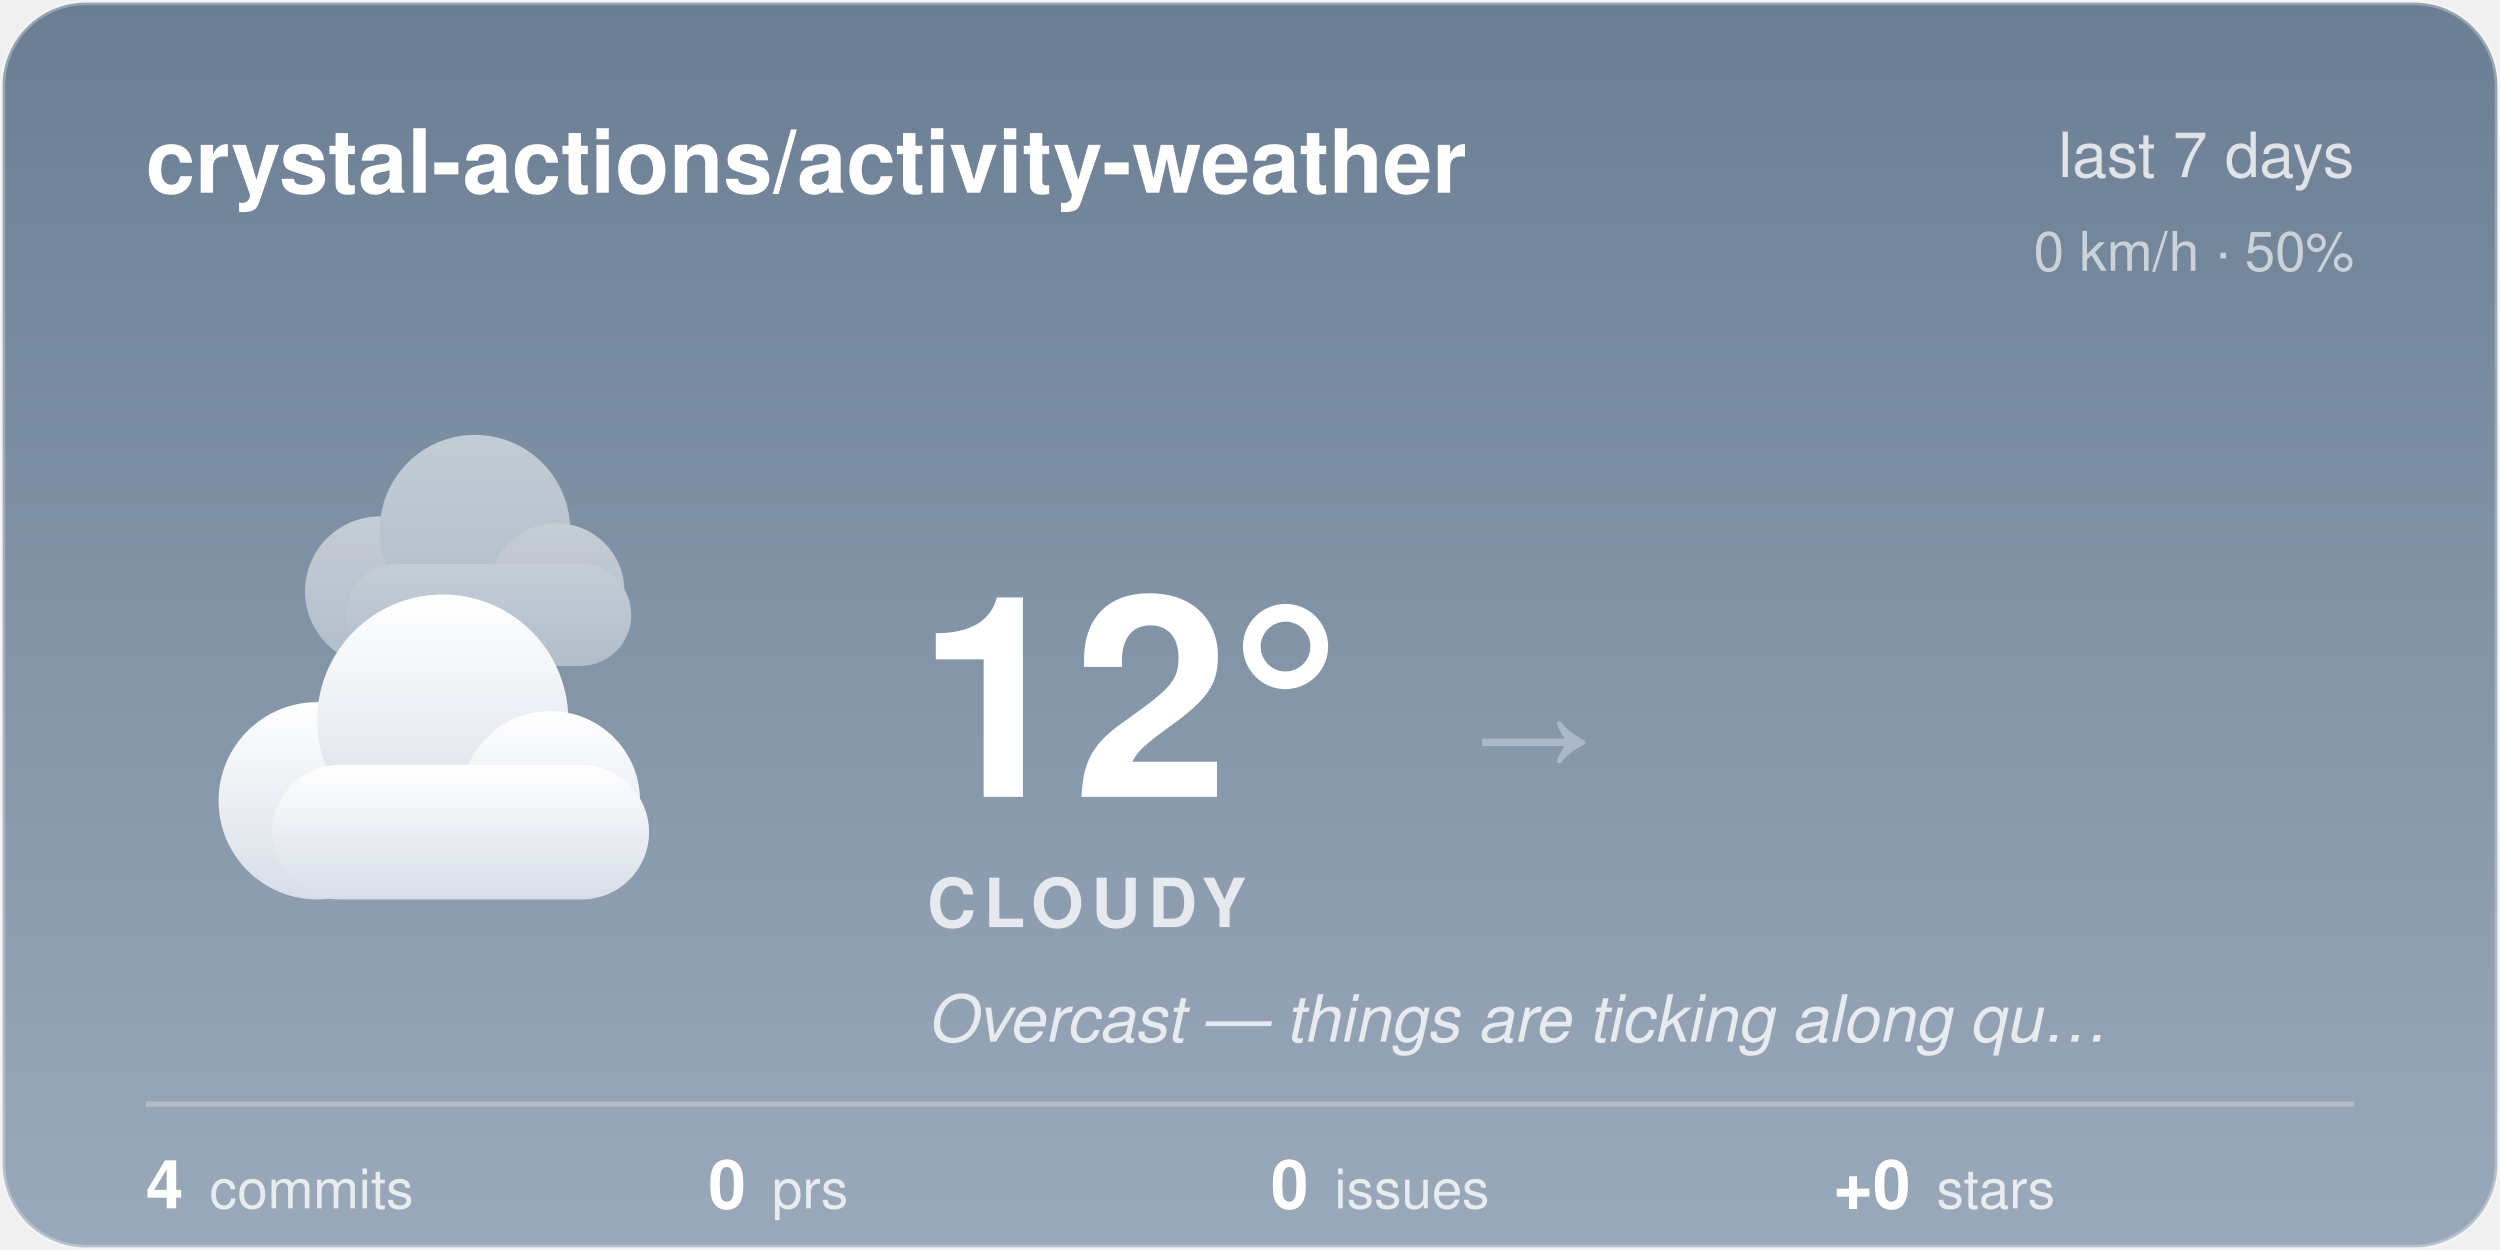
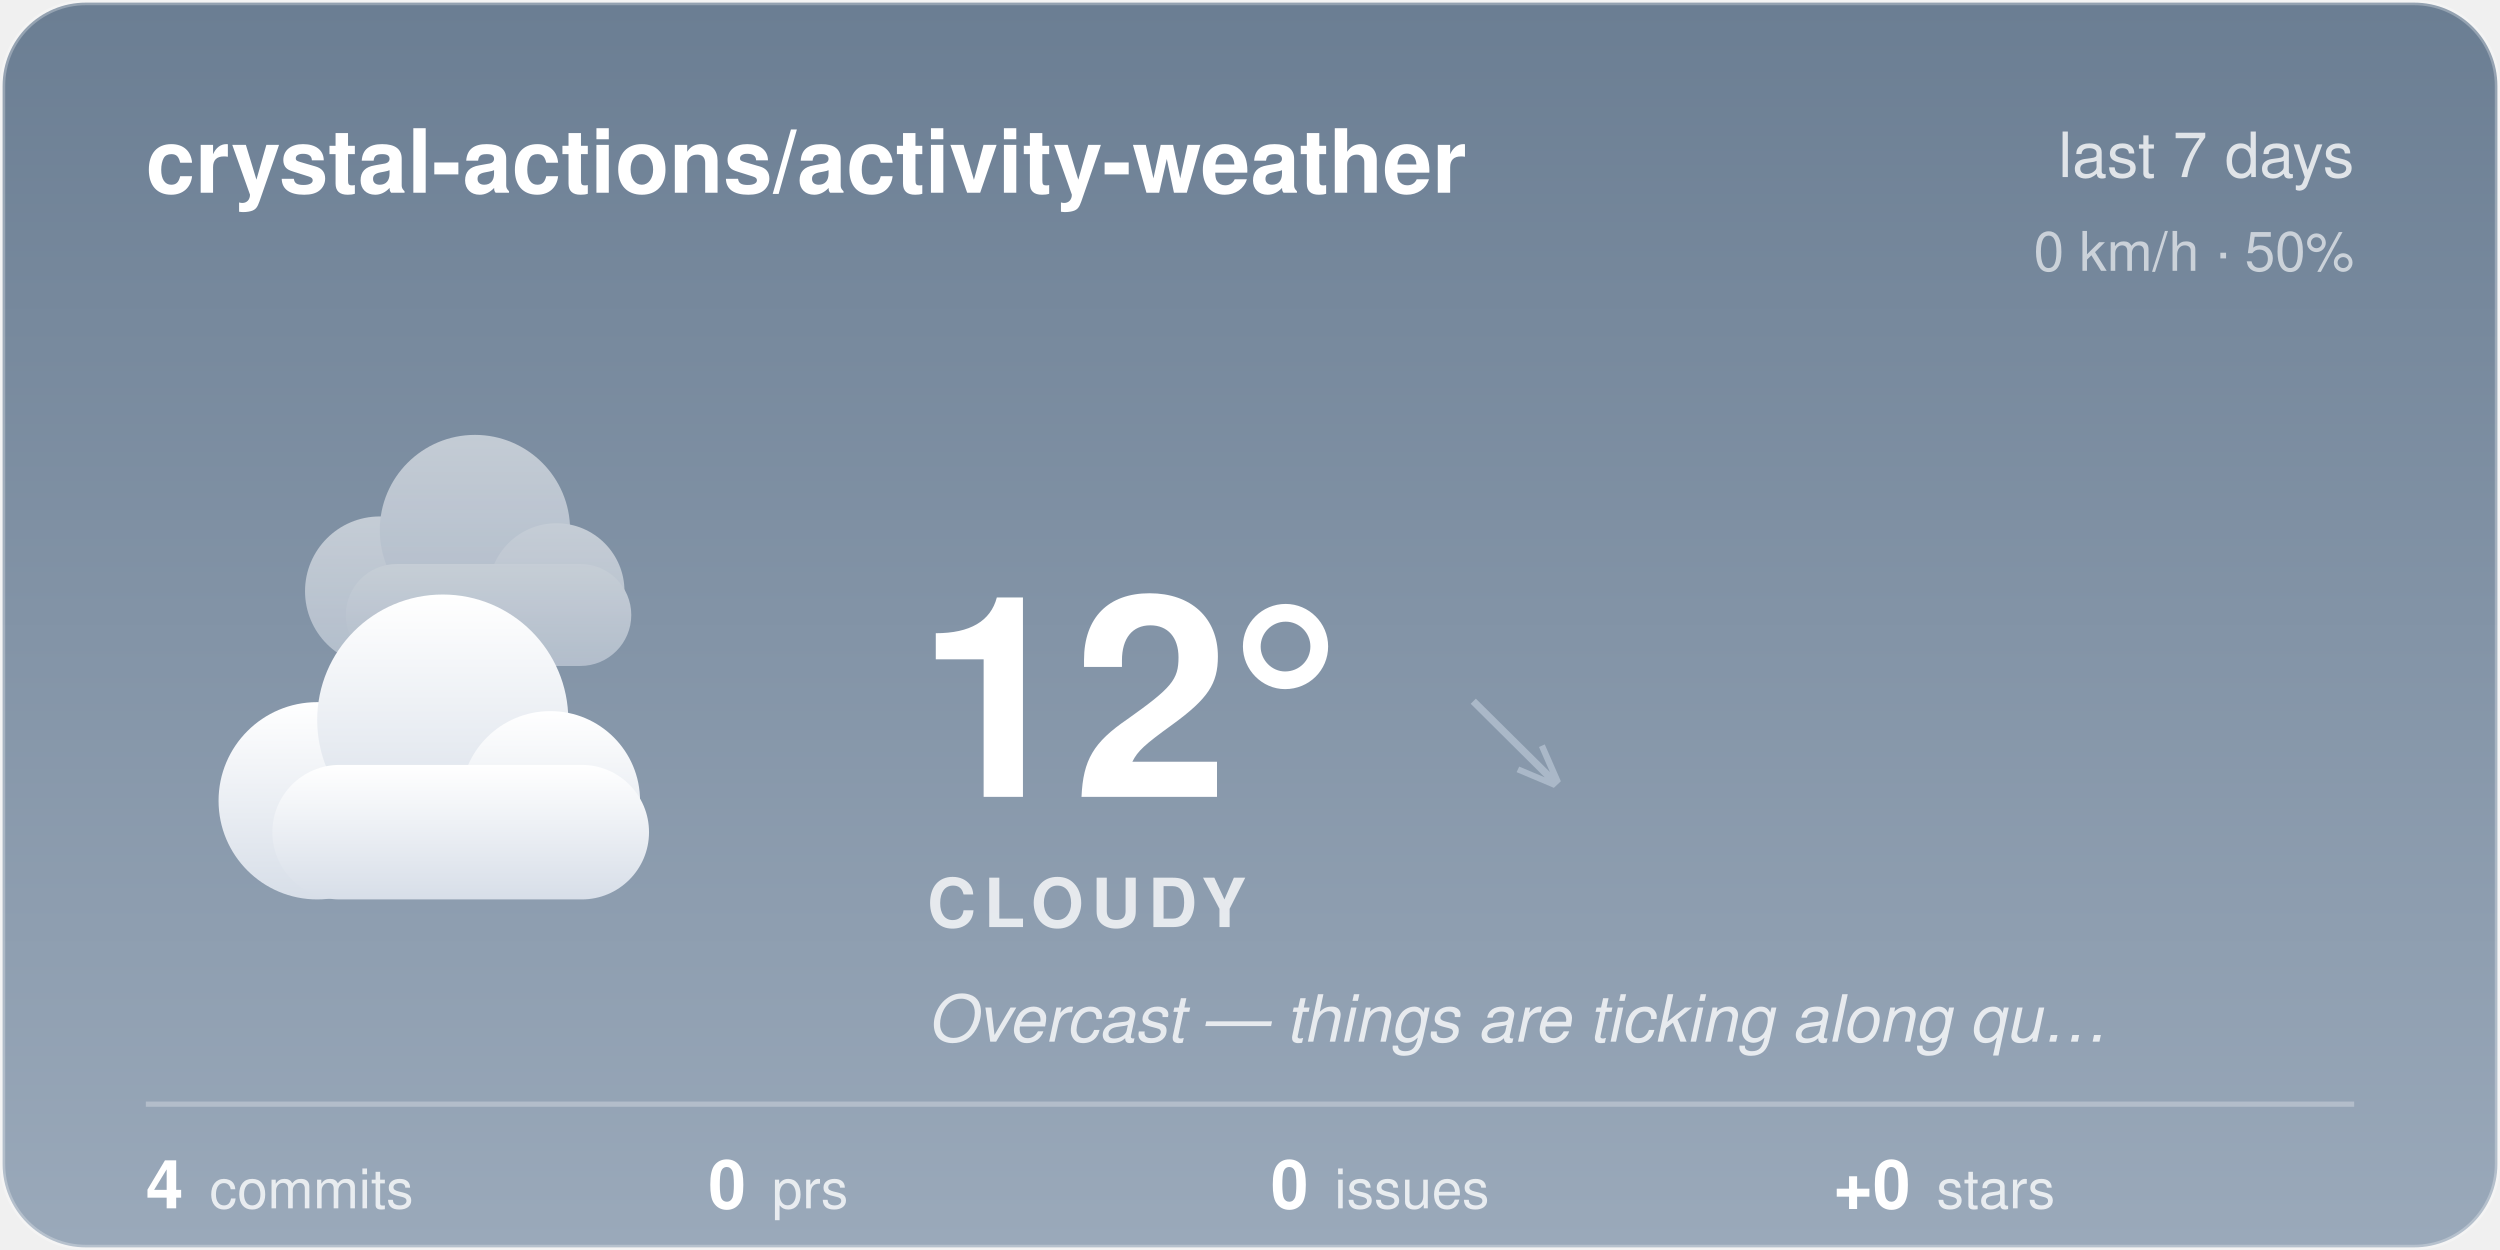
<svg xmlns="http://www.w3.org/2000/svg" width="480" height="240" viewBox="0 0 480 240">
  <style>@keyframes aw-drift{50%{transform:translateX(5px)}}@keyframes aw-drift-back{50%{transform:translateX(-4px)}}.aw-cloud{animation:aw-drift 7s ease-in-out infinite}.aw-cloud-back{animation:aw-drift-back 9s ease-in-out infinite}@media (prefers-reduced-motion:reduce){*{animation:none !important}}.aw-ink{fill:#ffffff}.aw-sub{fill:rgba(255,255,255,0.78)}.aw-faint{fill:rgba(255,255,255,0.28)}.aw-stroke{stroke:rgba(255,255,255,0.28)}.aw-s0{stop-color:#6B7E93}.aw-s1{stop-color:#9AA9BA}.aw-c0{stop-color:#ffffff}.aw-c1{stop-color:#d7dee8}.aw-bg{fill:transparent}@media (prefers-color-scheme:dark){.aw-ink{fill:#ffffff}.aw-sub{fill:rgba(255,255,255,0.78)}.aw-faint{fill:rgba(255,255,255,0.28)}.aw-stroke{stroke:rgba(255,255,255,0.28)}.aw-s0{stop-color:#232C3A}.aw-s1{stop-color:#48566B}.aw-c0{stop-color:#b8c4d4}.aw-c1{stop-color:#8494ac}.aw-bg{fill:transparent}}</style>
  <defs>
    <linearGradient id="aw-sky" x1="0" y1="0" x2="0" y2="1">
      <stop offset="0" class="aw-s0" />
      <stop offset="1" class="aw-s1" />
    </linearGradient>
    <linearGradient id="awg-cloud" x1="0" y1="0" x2="0" y2="1">
      <stop offset="0" class="aw-c0" />
      <stop offset="1" class="aw-c1" />
    </linearGradient>
    <radialGradient id="awg-sun" cx="0.4" cy="0.35" r="0.85">
      <stop offset="0" stop-color="#FFE29A" />
      <stop offset="1" stop-color="#FFB020" />
    </radialGradient>
    <linearGradient id="awg-storm" x1="0" y1="0" x2="0" y2="1">
      <stop offset="0" stop-color="#7A8699" />
      <stop offset="1" stop-color="#56637A" />
    </linearGradient>
    <symbol id="aw-i-cloudy" viewBox="0 0 64 64">
      <g class="aw-cloud-back" transform="translate(10,-7) scale(0.72)" fill="url(#awg-cloud)" opacity="0.55">
        <circle cx="19" cy="40" r="11" />
        <circle cx="33" cy="31" r="14" />
        <circle cx="45" cy="40" r="10" />
        <rect x="14" y="36" width="42" height="15" rx="7.5" />
      </g>
      <g class="aw-cloud" transform="translate(-1,6) scale(0.95)" fill="url(#awg-cloud)">
        <circle cx="19" cy="40" r="11" />
        <circle cx="33" cy="31" r="14" />
        <circle cx="45" cy="40" r="10" />
        <rect x="14" y="36" width="42" height="15" rx="7.5" />
      </g>
    </symbol>
    <clipPath id="aw-card">
      <rect x="1" y="1" width="478" height="238" rx="16" />
    </clipPath>
  </defs>
  <rect x="0.5" y="0.5" width="479" height="239" rx="16" fill="url(#aw-sky)" class="aw-stroke" />
  <g clip-path="url(#aw-card)">
  </g>
  <text x="28" y="37" font-family="-apple-system, 'Segoe UI', Helvetica, Arial, sans-serif" font-size="17" font-weight="600" class="aw-ink">crystal-actions/activity-weather</text>
  <text x="452" y="34" text-anchor="end" font-family="-apple-system, 'Segoe UI', Helvetica, Arial, sans-serif" font-size="12" class="aw-sub">last 7 days</text>
  <text x="452" y="52" text-anchor="end" font-family="-apple-system, 'Segoe UI', Helvetica, Arial, sans-serif" font-size="10.5" class="aw-sub" opacity="0.8">0 km/h · 50%</text>
  <use href="#aw-i-cloudy" x="30" y="74" width="116" height="116" />
  <text x="176" y="153" font-family="-apple-system, 'Segoe UI', Helvetica, Arial, sans-serif" font-size="54" font-weight="700" class="aw-ink">12°</text>
-   <text x="282.5" y="150" font-family="-apple-system, 'Segoe UI', Helvetica, Arial, sans-serif" font-size="24" fill="#AAB8C8">→</text>
+   <text x="282.5" y="150" font-family="-apple-system, 'Segoe UI', Helvetica, Arial, sans-serif" font-size="24" fill="#AAB8C8">↘</text>
  <text x="178" y="178" font-family="-apple-system, 'Segoe UI', Helvetica, Arial, sans-serif" font-size="13" font-weight="600" letter-spacing="1.5" class="aw-sub">CLOUDY</text>
  <text x="178" y="200" font-family="-apple-system, 'Segoe UI', Helvetica, Arial, sans-serif" font-size="12.5" font-style="italic" class="aw-sub">Overcast — things are ticking along qu…</text>
  <line x1="28" y1="212" x2="452" y2="212" class="aw-stroke" stroke-width="1" />
  <text x="28" y="232" font-family="-apple-system, 'Segoe UI', Helvetica, Arial, sans-serif" font-size="13" font-weight="600" class="aw-ink">4<tspan dx="5" font-size="10.5" font-weight="400" class="aw-sub">commits</tspan>
  </text>
  <text x="136" y="232" font-family="-apple-system, 'Segoe UI', Helvetica, Arial, sans-serif" font-size="13" font-weight="600" class="aw-ink">0<tspan dx="5" font-size="10.5" font-weight="400" class="aw-sub">prs</tspan>
  </text>
  <text x="244" y="232" font-family="-apple-system, 'Segoe UI', Helvetica, Arial, sans-serif" font-size="13" font-weight="600" class="aw-ink">0<tspan dx="5" font-size="10.5" font-weight="400" class="aw-sub">issues</tspan>
  </text>
  <text x="352" y="232" font-family="-apple-system, 'Segoe UI', Helvetica, Arial, sans-serif" font-size="13" font-weight="600" class="aw-ink">+0<tspan dx="5" font-size="10.5" font-weight="400" class="aw-sub">stars</tspan>
  </text>
</svg>
